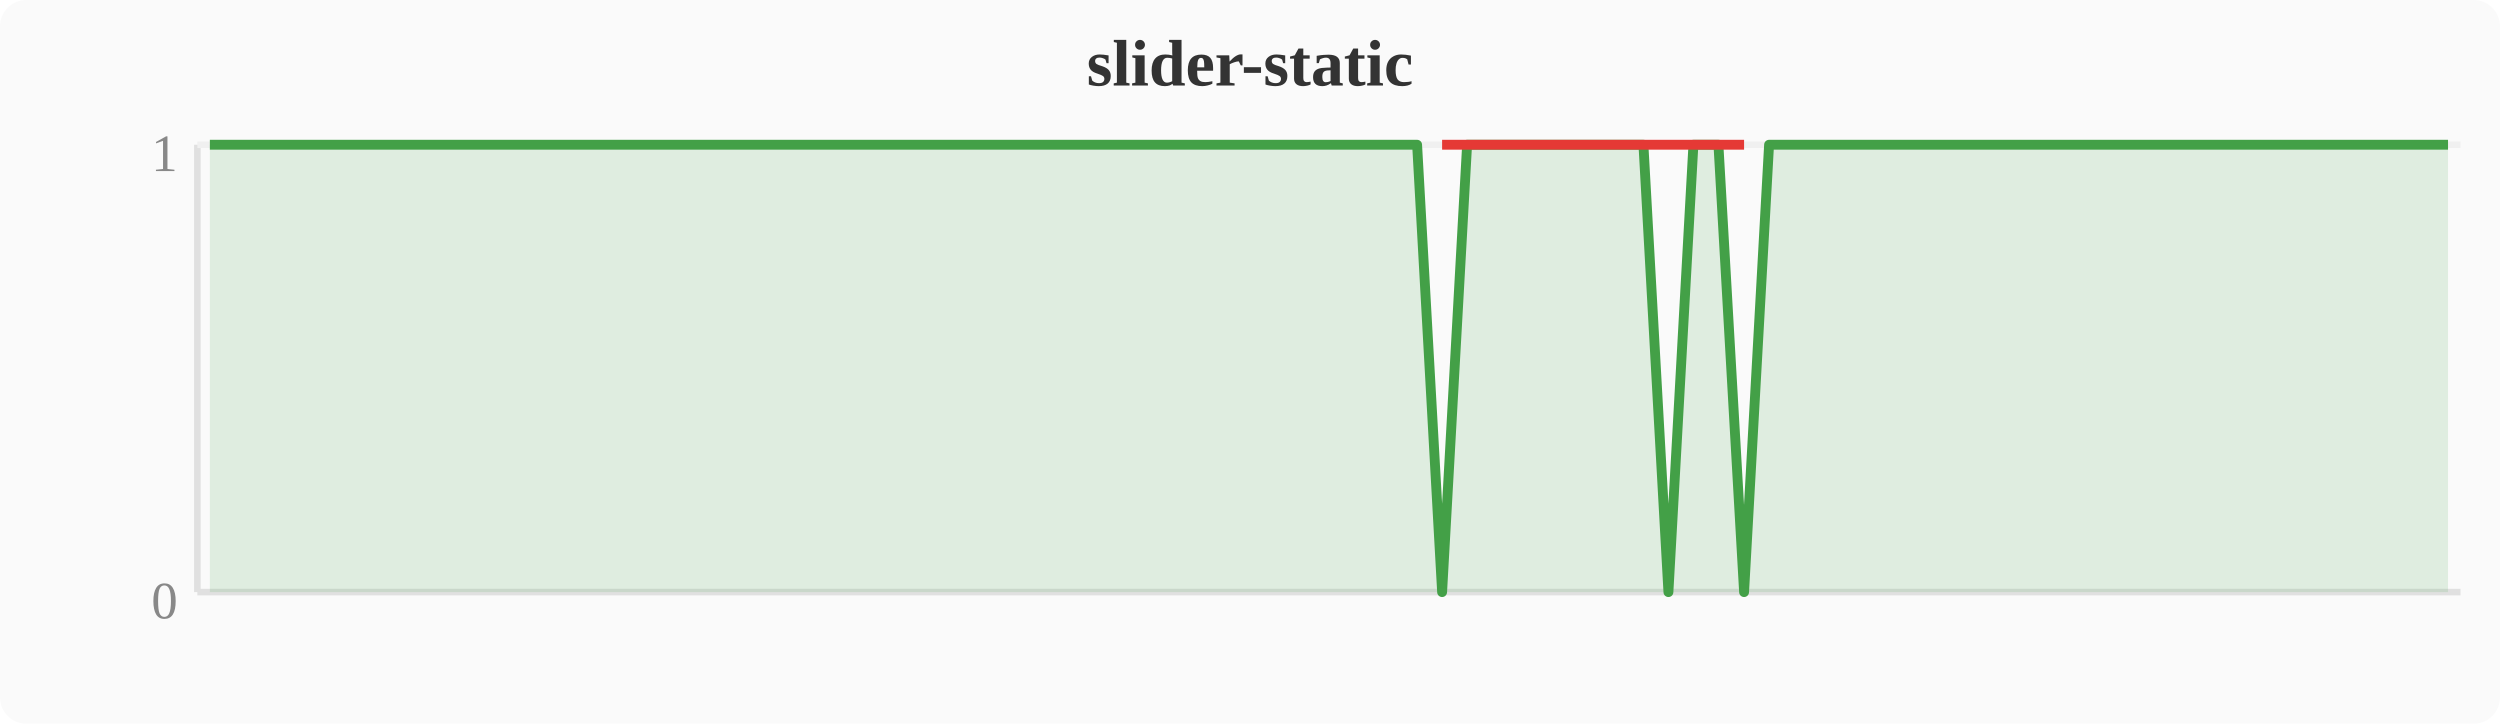
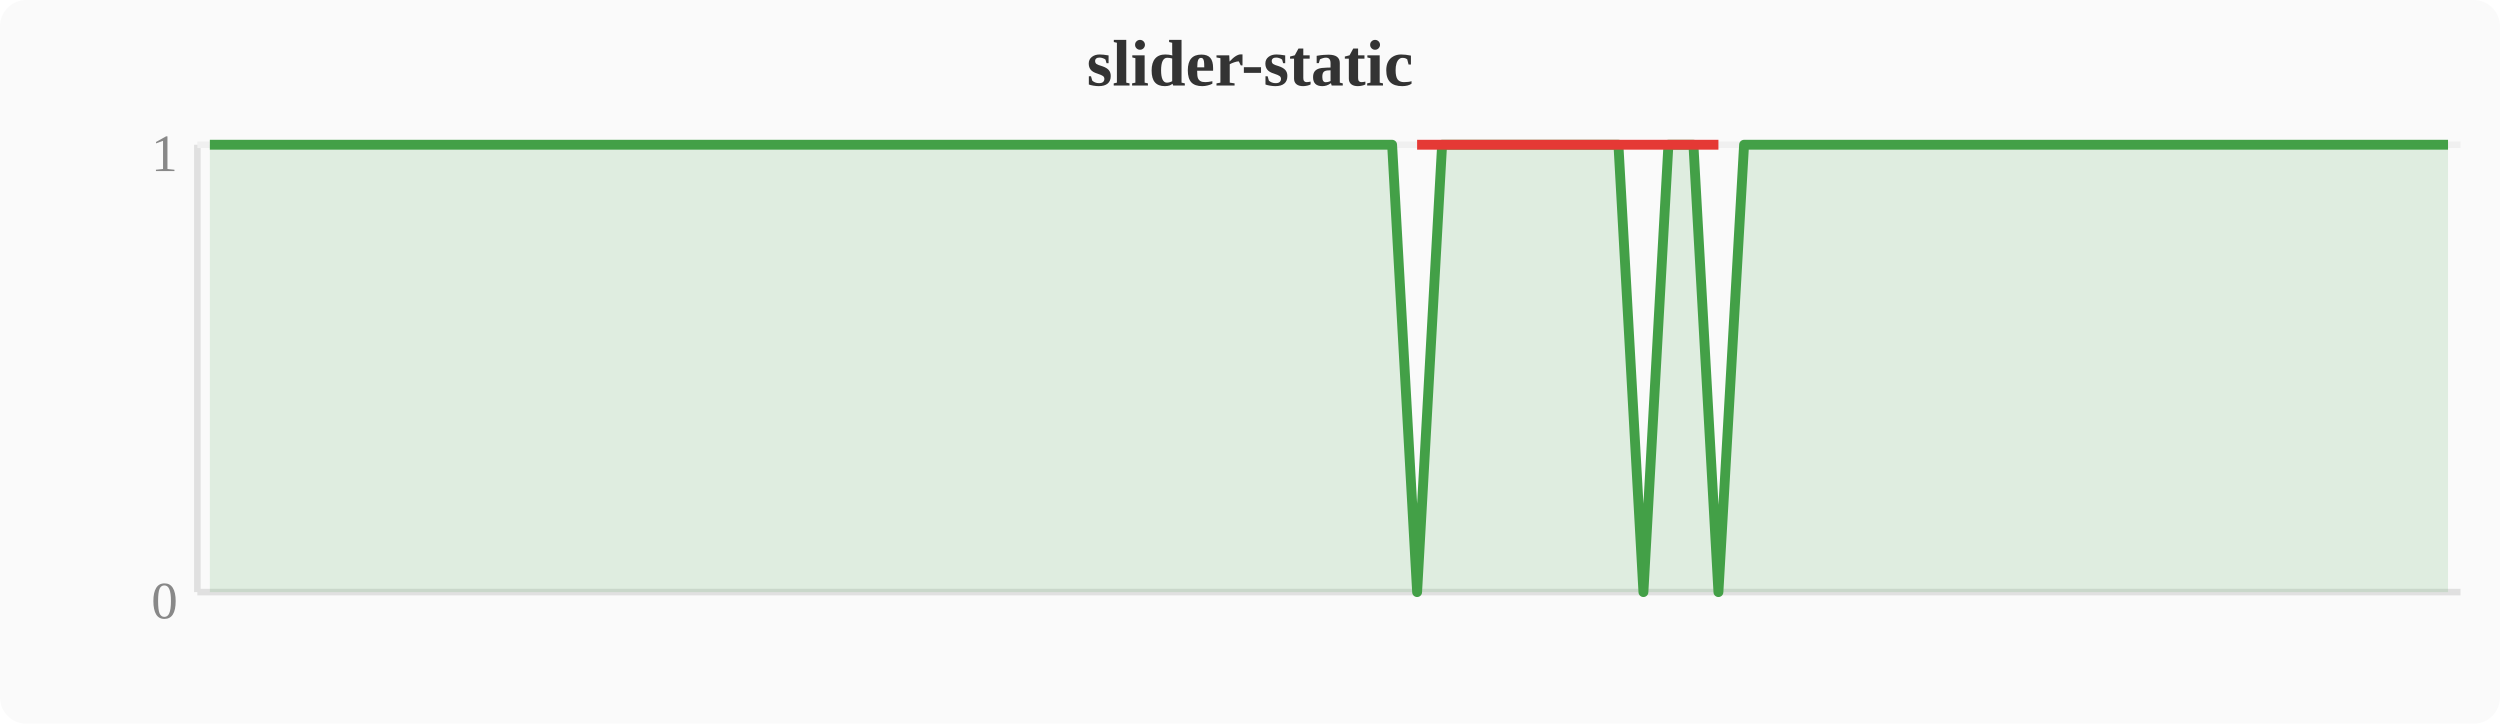
<svg xmlns="http://www.w3.org/2000/svg" width="380" height="110" viewBox="0 0 380 110">
  <rect width="380" height="110" fill="#fafafa" rx="4" />
  <text x="190" y="13" text-anchor="middle" font-size="10" font-weight="bold" fill="#333">slider-static</text>
  <line x1="30" y1="22" x2="30" y2="90" stroke="#e0e0e0" stroke-width="1" />
  <line x1="30" y1="90" x2="374" y2="90" stroke="#e0e0e0" stroke-width="1" />
  <line x1="30" y1="22" x2="374" y2="22" stroke="#f0f0f0" stroke-width="1" />
  <text x="27" y="94" text-anchor="end" font-size="8" fill="#888">0</text>
  <text x="27" y="26" text-anchor="end" font-size="8" fill="#888">1</text>
-   <polygon points="31.9,22.0 35.7,22.0 39.6,22.0 43.4,22.0 47.2,22.0 51.0,22.0 54.8,22.0 58.7,22.0 62.5,22.0 66.3,22.0 70.1,22.0 74.0,22.0 77.8,22.0 81.6,22.0 85.4,22.0 89.2,22.0 93.1,22.0 96.9,22.0 100.7,22.0 104.5,22.0 108.4,22.0 112.2,22.0 116.0,22.0 119.8,22.0 123.6,22.0 127.5,22.0 131.3,22.0 135.1,22.0 138.9,22.0 142.8,22.0 146.6,22.0 150.4,22.0 154.2,22.0 158.0,22.0 161.9,22.0 165.7,22.0 169.5,22.0 173.3,22.0 177.2,22.0 181.0,22.0 184.8,22.0 188.6,22.0 192.4,22.0 196.3,22.0 200.1,22.0 203.9,22.0 207.7,22.0 211.6,22.0 215.4,22.0 219.2,90.0 223.0,22.0 226.8,22.0 230.7,22.0 234.5,22.0 238.3,22.0 242.1,22.0 246.0,22.0 249.8,22.0 253.6,90.0 257.4,22.0 261.2,22.0 265.1,90.0 268.9,22.0 272.7,22.0 276.5,22.0 280.4,22.0 284.2,22.0 288.0,22.0 291.8,22.0 295.6,22.0 299.5,22.0 303.3,22.0 307.1,22.0 310.9,22.0 314.8,22.0 318.6,22.0 322.4,22.0 326.2,22.0 330.0,22.0 333.9,22.0 337.7,22.0 341.5,22.0 345.3,22.0 349.2,22.0 353.0,22.0 356.8,22.0 360.6,22.0 364.4,22.0 368.3,22.0 372.1,22.0 372.1,90 31.9,90" fill="#43a047" opacity="0.15" />
-   <polyline points="31.9,22.0 35.7,22.0 39.6,22.0 43.4,22.0 47.2,22.0 51.0,22.0 54.8,22.0 58.7,22.0 62.5,22.0 66.3,22.0 70.1,22.0 74.0,22.0 77.8,22.0 81.6,22.0 85.4,22.0 89.2,22.0 93.1,22.0 96.9,22.0 100.7,22.0 104.5,22.0 108.4,22.0 112.2,22.0 116.0,22.0 119.8,22.0 123.6,22.0 127.5,22.0 131.3,22.0 135.1,22.0 138.9,22.0 142.8,22.0 146.6,22.0 150.4,22.0 154.2,22.0 158.0,22.0 161.9,22.0 165.7,22.0 169.5,22.0 173.3,22.0 177.2,22.0 181.0,22.0 184.8,22.0 188.6,22.0 192.4,22.0 196.3,22.0 200.1,22.0 203.9,22.0 207.7,22.0 211.6,22.0 215.4,22.0 219.2,90.0 223.0,22.0 226.8,22.0 230.7,22.0 234.5,22.0 238.3,22.0 242.1,22.0 246.0,22.0 249.8,22.0 253.6,90.0 257.4,22.0 261.2,22.0 265.1,90.0 268.9,22.0 272.7,22.0 276.5,22.0 280.4,22.0 284.2,22.0 288.0,22.0 291.8,22.0 295.6,22.0 299.5,22.0 303.3,22.0 307.1,22.0 310.9,22.0 314.8,22.0 318.6,22.0 322.4,22.0 326.2,22.0 330.0,22.0 333.9,22.0 337.7,22.0 341.5,22.0 345.3,22.0 349.2,22.0 353.0,22.0 356.8,22.0 360.6,22.0 364.4,22.0 368.3,22.0 372.1,22.0" fill="none" stroke="#43a047" stroke-width="1.5" stroke-linejoin="round" />
-   <polyline points="219.2,22.0 253.6,22.0 265.1,22.0" fill="none" stroke="#e53935" stroke-width="1.5" stroke-linejoin="round" />
+   <polygon points="31.9,22.0 35.7,22.0 39.6,22.0 43.4,22.0 47.2,22.0 51.0,22.0 54.8,22.0 58.7,22.0 62.5,22.0 66.3,22.0 70.1,22.0 74.0,22.0 77.8,22.0 81.6,22.0 85.4,22.0 89.2,22.0 93.1,22.0 96.9,22.0 100.7,22.0 104.5,22.0 108.4,22.0 112.2,22.0 116.0,22.0 119.8,22.0 123.6,22.0 127.5,22.0 131.3,22.0 135.1,22.0 138.9,22.0 142.8,22.0 146.6,22.0 150.4,22.0 154.2,22.0 158.0,22.0 161.9,22.0 165.7,22.0 169.5,22.0 173.3,22.0 177.2,22.0 181.0,22.0 184.8,22.0 188.6,22.0 192.4,22.0 196.3,22.0 200.1,22.0 203.9,22.0 207.7,22.0 211.6,22.0 215.4,90.0 219.2,22.0 223.0,22.0 226.8,22.0 230.7,22.0 234.5,22.0 238.3,22.0 242.1,22.0 246.0,22.0 249.8,90.0 253.6,22.0 257.4,22.0 261.2,90.0 265.1,22.0 268.9,22.0 272.7,22.0 276.5,22.0 280.4,22.0 284.2,22.0 288.0,22.0 291.8,22.0 295.6,22.0 299.5,22.0 303.3,22.0 307.1,22.0 310.9,22.0 314.8,22.0 318.6,22.0 322.4,22.0 326.2,22.0 330.0,22.0 333.9,22.0 337.7,22.0 341.5,22.0 345.3,22.0 349.2,22.0 353.0,22.0 356.8,22.0 360.6,22.0 364.4,22.0 368.3,22.0 372.1,22.0 372.1,90 31.9,90" fill="#43a047" opacity="0.15" />
+   <polyline points="31.9,22.0 35.7,22.0 39.6,22.0 43.4,22.0 47.2,22.0 51.0,22.0 54.8,22.0 58.7,22.0 62.5,22.0 66.3,22.0 70.1,22.0 74.0,22.0 77.8,22.0 81.6,22.0 85.4,22.0 89.2,22.0 93.1,22.0 96.9,22.0 100.7,22.0 104.5,22.0 108.4,22.0 112.2,22.0 116.0,22.0 119.8,22.0 123.6,22.0 127.5,22.0 131.3,22.0 135.1,22.0 138.9,22.0 142.8,22.0 146.6,22.0 150.4,22.0 154.2,22.0 158.0,22.0 161.9,22.0 165.7,22.0 169.5,22.0 173.3,22.0 177.2,22.0 181.0,22.0 184.8,22.0 188.6,22.0 192.4,22.0 196.3,22.0 200.1,22.0 203.9,22.0 207.7,22.0 211.6,22.0 215.4,90.0 219.2,22.0 223.0,22.0 226.8,22.0 230.7,22.0 234.5,22.0 238.3,22.0 242.1,22.0 246.0,22.0 249.8,90.0 253.6,22.0 257.4,22.0 261.2,90.0 265.1,22.0 268.9,22.0 272.7,22.0 276.5,22.0 280.4,22.0 284.2,22.0 288.0,22.0 291.8,22.0 295.6,22.0 299.5,22.0 303.3,22.0 307.1,22.0 310.9,22.0 314.8,22.0 318.6,22.0 322.4,22.0 326.2,22.0 330.0,22.0 333.9,22.0 337.7,22.0 341.5,22.0 345.3,22.0 349.2,22.0 353.0,22.0 356.8,22.0 360.6,22.0 364.4,22.0 368.3,22.0 372.1,22.0" fill="none" stroke="#43a047" stroke-width="1.5" stroke-linejoin="round" />
+   <polyline points="215.4,22.0 249.8,22.0 261.2,22.0" fill="none" stroke="#e53935" stroke-width="1.5" stroke-linejoin="round" />
</svg>
